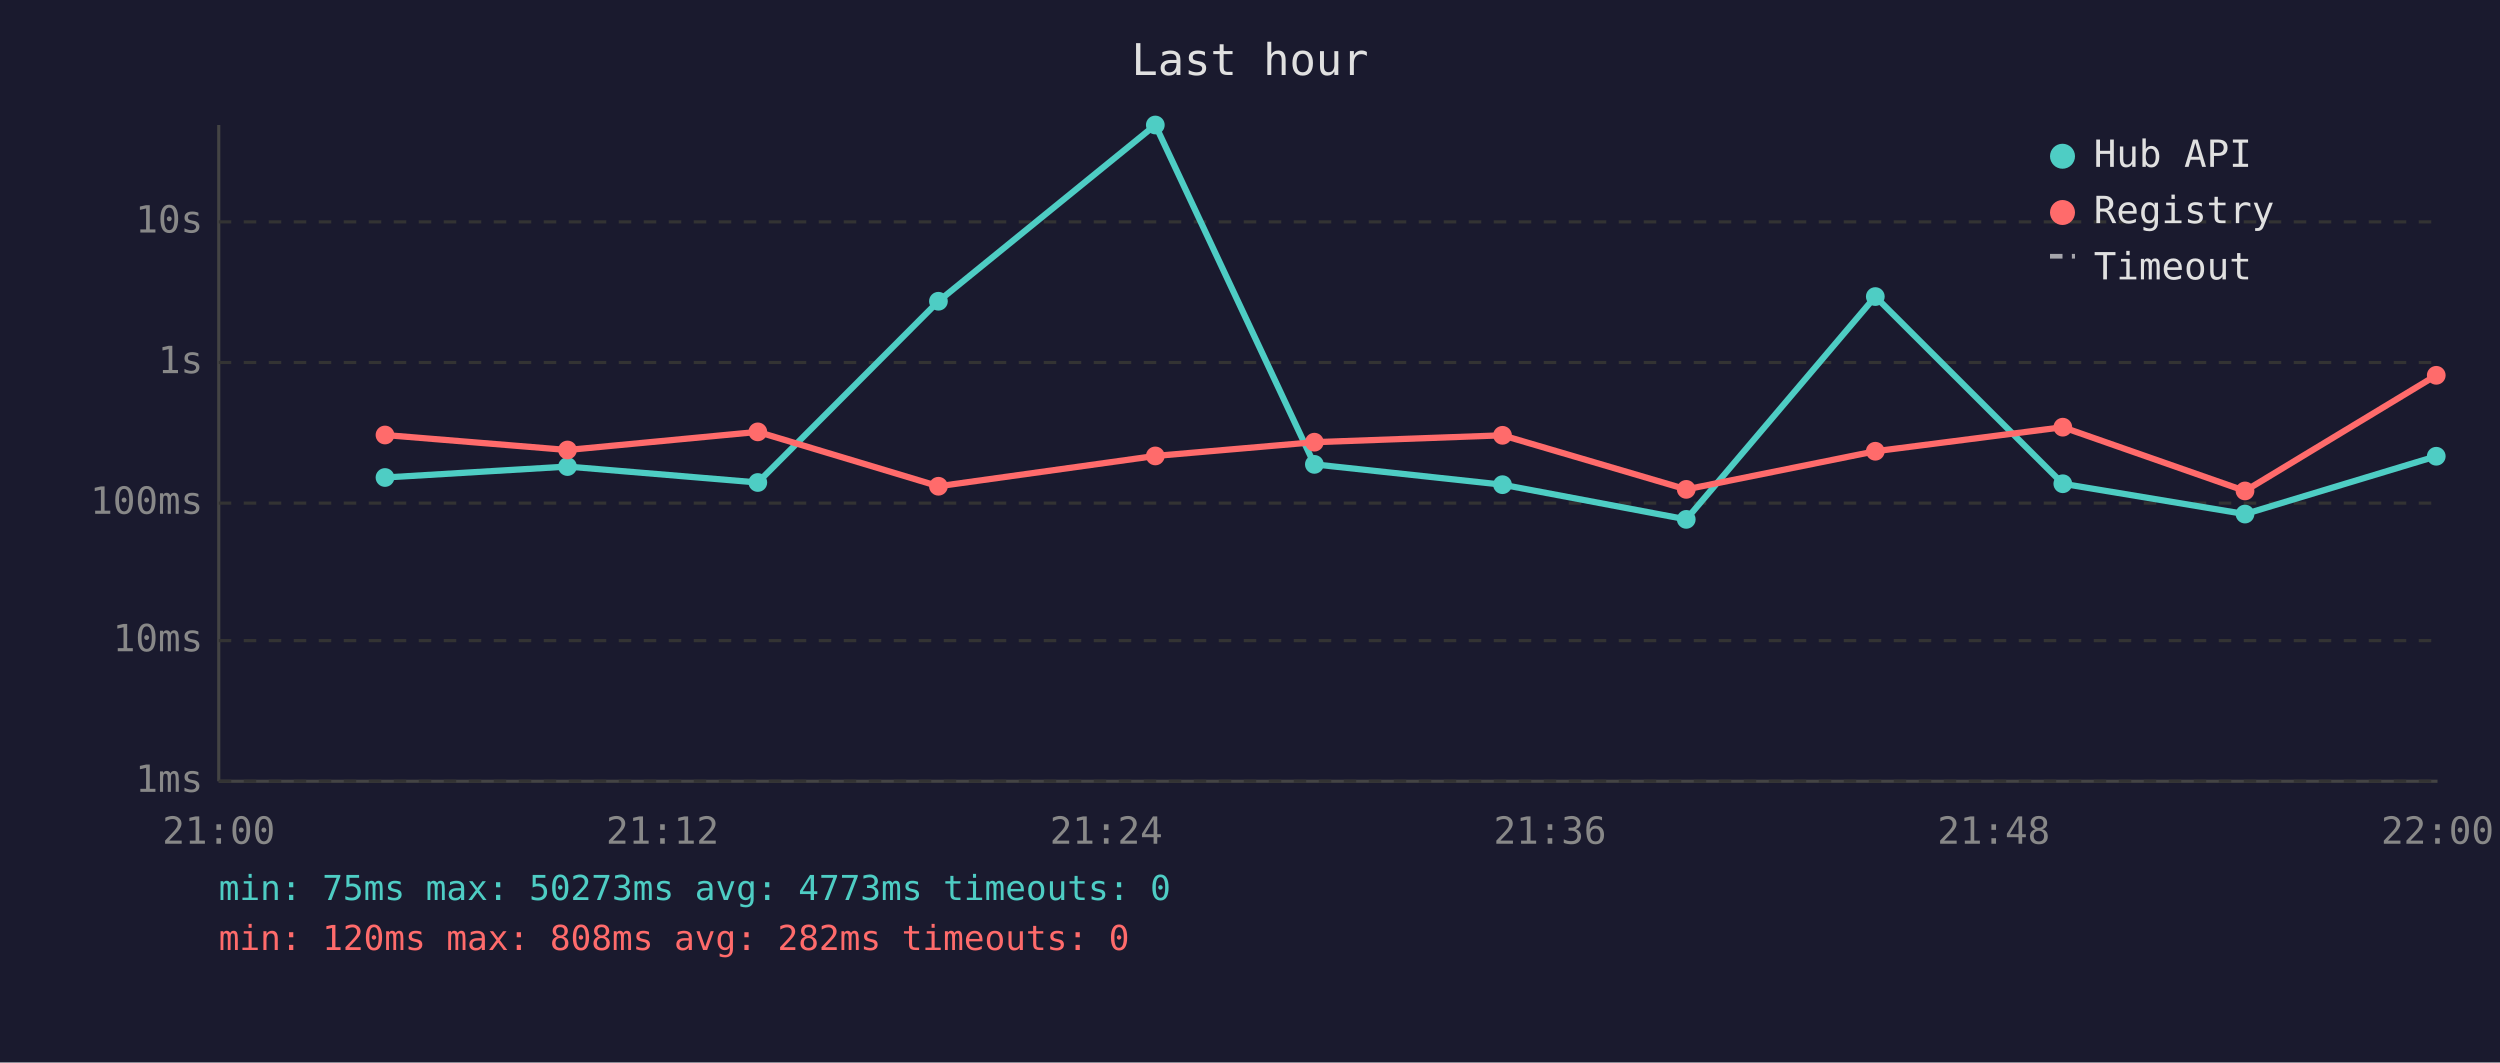
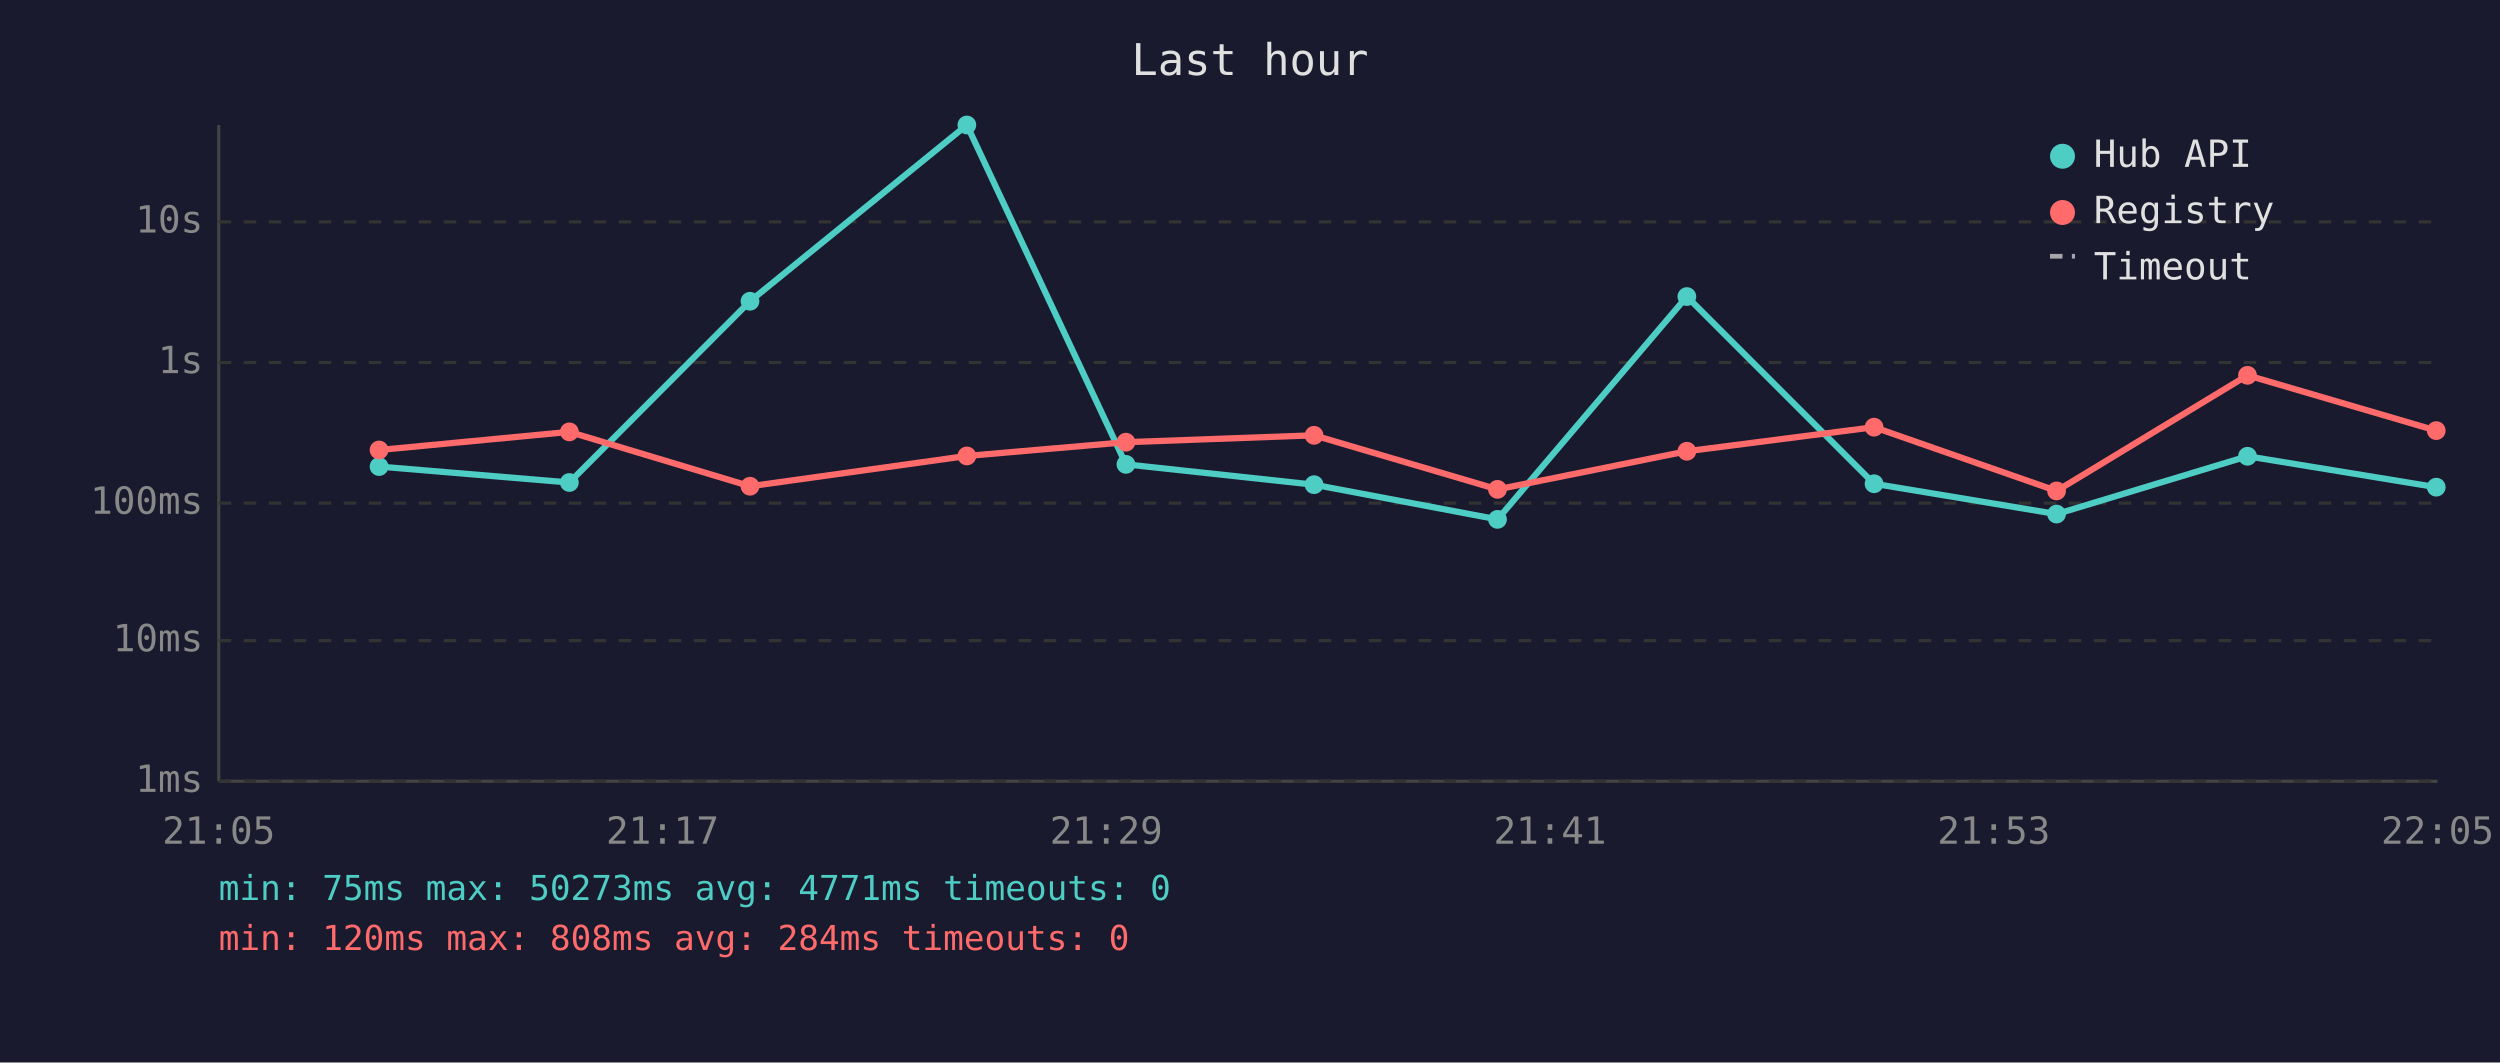
<svg xmlns="http://www.w3.org/2000/svg" viewBox="0 0 800 340" font-family="monospace" font-size="12">
  <rect width="800" height="340" fill="#1a1a2e" />
  <text x="400" y="24" fill="#e0e0e0" font-size="14" text-anchor="middle">Last hour</text>
  <line x1="70" y1="40" x2="70" y2="250" stroke="#444" stroke-width="1" />
  <line x1="70" y1="250" x2="780" y2="250" stroke="#444" stroke-width="1" />
  <line x1="70" y1="250" x2="780" y2="250" stroke="#333" stroke-width="1" stroke-dasharray="4" />
  <text x="65" y="250" fill="#888" text-anchor="end" dominant-baseline="middle">1ms</text>
  <line x1="70" y1="205" x2="780" y2="205" stroke="#333" stroke-width="1" stroke-dasharray="4" />
  <text x="65" y="205" fill="#888" text-anchor="end" dominant-baseline="middle">10ms</text>
  <line x1="70" y1="161" x2="780" y2="161" stroke="#333" stroke-width="1" stroke-dasharray="4" />
  <text x="65" y="161" fill="#888" text-anchor="end" dominant-baseline="middle">100ms</text>
  <line x1="70" y1="116" x2="780" y2="116" stroke="#333" stroke-width="1" stroke-dasharray="4" />
  <text x="65" y="116" fill="#888" text-anchor="end" dominant-baseline="middle">1s</text>
  <line x1="70" y1="71" x2="780" y2="71" stroke="#333" stroke-width="1" stroke-dasharray="4" />
  <text x="65" y="71" fill="#888" text-anchor="end" dominant-baseline="middle">10s</text>
-   <text x="70" y="270" fill="#888" text-anchor="middle">21:00</text>
-   <text x="212" y="270" fill="#888" text-anchor="middle">21:12</text>
-   <text x="354" y="270" fill="#888" text-anchor="middle">21:24</text>
-   <text x="496" y="270" fill="#888" text-anchor="middle">21:36</text>
-   <text x="638" y="270" fill="#888" text-anchor="middle">21:48</text>
-   <text x="780" y="270" fill="#888" text-anchor="middle">22:00</text>
-   <polyline points="123.2,152.8 181.6,149.3 242.5,154.4 300.3,96.4 369.7,40.0 420.6,148.6 480.8,155.1 539.6,166.2 600.1,94.9 660.1,154.8 718.4,164.5 779.6,146.0" fill="none" stroke="#4ecdc4" stroke-width="2" opacity="1" />
-   <circle cx="123.2" cy="152.8" r="3" fill="#4ecdc4" />
-   <circle cx="181.6" cy="149.3" r="3" fill="#4ecdc4" />
-   <circle cx="242.5" cy="154.4" r="3" fill="#4ecdc4" />
-   <circle cx="300.3" cy="96.4" r="3" fill="#4ecdc4" />
-   <circle cx="369.7" cy="40.0" r="3" fill="#4ecdc4" />
-   <circle cx="420.6" cy="148.6" r="3" fill="#4ecdc4" />
-   <circle cx="480.8" cy="155.1" r="3" fill="#4ecdc4" />
-   <circle cx="539.6" cy="166.2" r="3" fill="#4ecdc4" />
-   <circle cx="600.1" cy="94.9" r="3" fill="#4ecdc4" />
-   <circle cx="660.1" cy="154.8" r="3" fill="#4ecdc4" />
-   <circle cx="718.4" cy="164.5" r="3" fill="#4ecdc4" />
-   <circle cx="779.6" cy="146.0" r="3" fill="#4ecdc4" />
-   <polyline points="123.2,139.2 181.6,144.0 242.5,138.2 300.3,155.6 369.7,145.9 420.6,141.5 480.8,139.3 539.6,156.6 600.1,144.4 660.1,136.7 718.4,157.1 779.6,120.1" fill="none" stroke="#ff6b6b" stroke-width="2" opacity="1" />
-   <circle cx="123.2" cy="139.2" r="3" fill="#ff6b6b" />
-   <circle cx="181.6" cy="144.0" r="3" fill="#ff6b6b" />
-   <circle cx="242.5" cy="138.2" r="3" fill="#ff6b6b" />
-   <circle cx="300.3" cy="155.6" r="3" fill="#ff6b6b" />
-   <circle cx="369.7" cy="145.9" r="3" fill="#ff6b6b" />
-   <circle cx="420.6" cy="141.5" r="3" fill="#ff6b6b" />
-   <circle cx="480.8" cy="139.3" r="3" fill="#ff6b6b" />
-   <circle cx="539.6" cy="156.6" r="3" fill="#ff6b6b" />
-   <circle cx="600.1" cy="144.4" r="3" fill="#ff6b6b" />
-   <circle cx="660.1" cy="136.7" r="3" fill="#ff6b6b" />
-   <circle cx="718.4" cy="157.1" r="3" fill="#ff6b6b" />
-   <circle cx="779.6" cy="120.1" r="3" fill="#ff6b6b" />
+   <text x="70" y="270" fill="#888" text-anchor="middle">21:05</text>
+   <text x="212" y="270" fill="#888" text-anchor="middle">21:17</text>
+   <text x="354" y="270" fill="#888" text-anchor="middle">21:29</text>
+   <text x="496" y="270" fill="#888" text-anchor="middle">21:41</text>
+   <text x="638" y="270" fill="#888" text-anchor="middle">21:53</text>
+   <text x="780" y="270" fill="#888" text-anchor="middle">22:05</text>
+   <polyline points="121.3,149.3 182.2,154.4 240.0,96.4 309.4,40.0 360.3,148.6 420.5,155.1 479.2,166.2 539.8,94.9 599.7,154.8 658.1,164.5 719.2,146.0 779.6,155.9" fill="none" stroke="#4ecdc4" stroke-width="2" opacity="1" />
+   <circle cx="121.3" cy="149.3" r="3" fill="#4ecdc4" />
+   <circle cx="182.2" cy="154.4" r="3" fill="#4ecdc4" />
+   <circle cx="240.0" cy="96.4" r="3" fill="#4ecdc4" />
+   <circle cx="309.4" cy="40.0" r="3" fill="#4ecdc4" />
+   <circle cx="360.3" cy="148.6" r="3" fill="#4ecdc4" />
+   <circle cx="420.5" cy="155.1" r="3" fill="#4ecdc4" />
+   <circle cx="479.2" cy="166.2" r="3" fill="#4ecdc4" />
+   <circle cx="539.8" cy="94.9" r="3" fill="#4ecdc4" />
+   <circle cx="599.7" cy="154.8" r="3" fill="#4ecdc4" />
+   <circle cx="658.1" cy="164.5" r="3" fill="#4ecdc4" />
+   <circle cx="719.2" cy="146.0" r="3" fill="#4ecdc4" />
+   <circle cx="779.6" cy="155.9" r="3" fill="#4ecdc4" />
+   <polyline points="121.3,144.0 182.2,138.2 240.0,155.6 309.4,145.9 360.3,141.5 420.5,139.3 479.2,156.6 539.8,144.4 599.7,136.7 658.1,157.1 719.2,120.1 779.6,137.8" fill="none" stroke="#ff6b6b" stroke-width="2" opacity="1" />
+   <circle cx="121.3" cy="144.0" r="3" fill="#ff6b6b" />
+   <circle cx="182.2" cy="138.2" r="3" fill="#ff6b6b" />
+   <circle cx="240.0" cy="155.6" r="3" fill="#ff6b6b" />
+   <circle cx="309.4" cy="145.9" r="3" fill="#ff6b6b" />
+   <circle cx="360.3" cy="141.5" r="3" fill="#ff6b6b" />
+   <circle cx="420.5" cy="139.3" r="3" fill="#ff6b6b" />
+   <circle cx="479.2" cy="156.6" r="3" fill="#ff6b6b" />
+   <circle cx="539.8" cy="144.4" r="3" fill="#ff6b6b" />
+   <circle cx="599.7" cy="136.7" r="3" fill="#ff6b6b" />
+   <circle cx="658.1" cy="157.1" r="3" fill="#ff6b6b" />
+   <circle cx="719.2" cy="120.1" r="3" fill="#ff6b6b" />
+   <circle cx="779.6" cy="137.8" r="3" fill="#ff6b6b" />
  <circle cx="660" cy="50" r="4" fill="#4ecdc4" />
  <text x="670" y="50" fill="#e0e0e0" dominant-baseline="middle">Hub API</text>
  <circle cx="660" cy="68" r="4" fill="#ff6b6b" />
  <text x="670" y="68" fill="#e0e0e0" dominant-baseline="middle">Registry</text>
  <line x1="656" y1="82" x2="664" y2="82" stroke="#e0e0e0" stroke-width="1.5" stroke-dasharray="4,3" opacity="0.7" />
  <text x="670" y="86" fill="#e0e0e0" dominant-baseline="middle">Timeout</text>
-   <text x="70" y="288" fill="#4ecdc4" font-size="11">min: 75ms  max: 50273ms  avg: 4773ms  timeouts: 0</text>
-   <text x="70" y="304" fill="#ff6b6b" font-size="11">min: 120ms  max: 808ms  avg: 282ms  timeouts: 0</text>
+   <text x="70" y="288" fill="#4ecdc4" font-size="11">min: 75ms  max: 50273ms  avg: 4771ms  timeouts: 0</text>
+   <text x="70" y="304" fill="#ff6b6b" font-size="11">min: 120ms  max: 808ms  avg: 284ms  timeouts: 0</text>
</svg>
